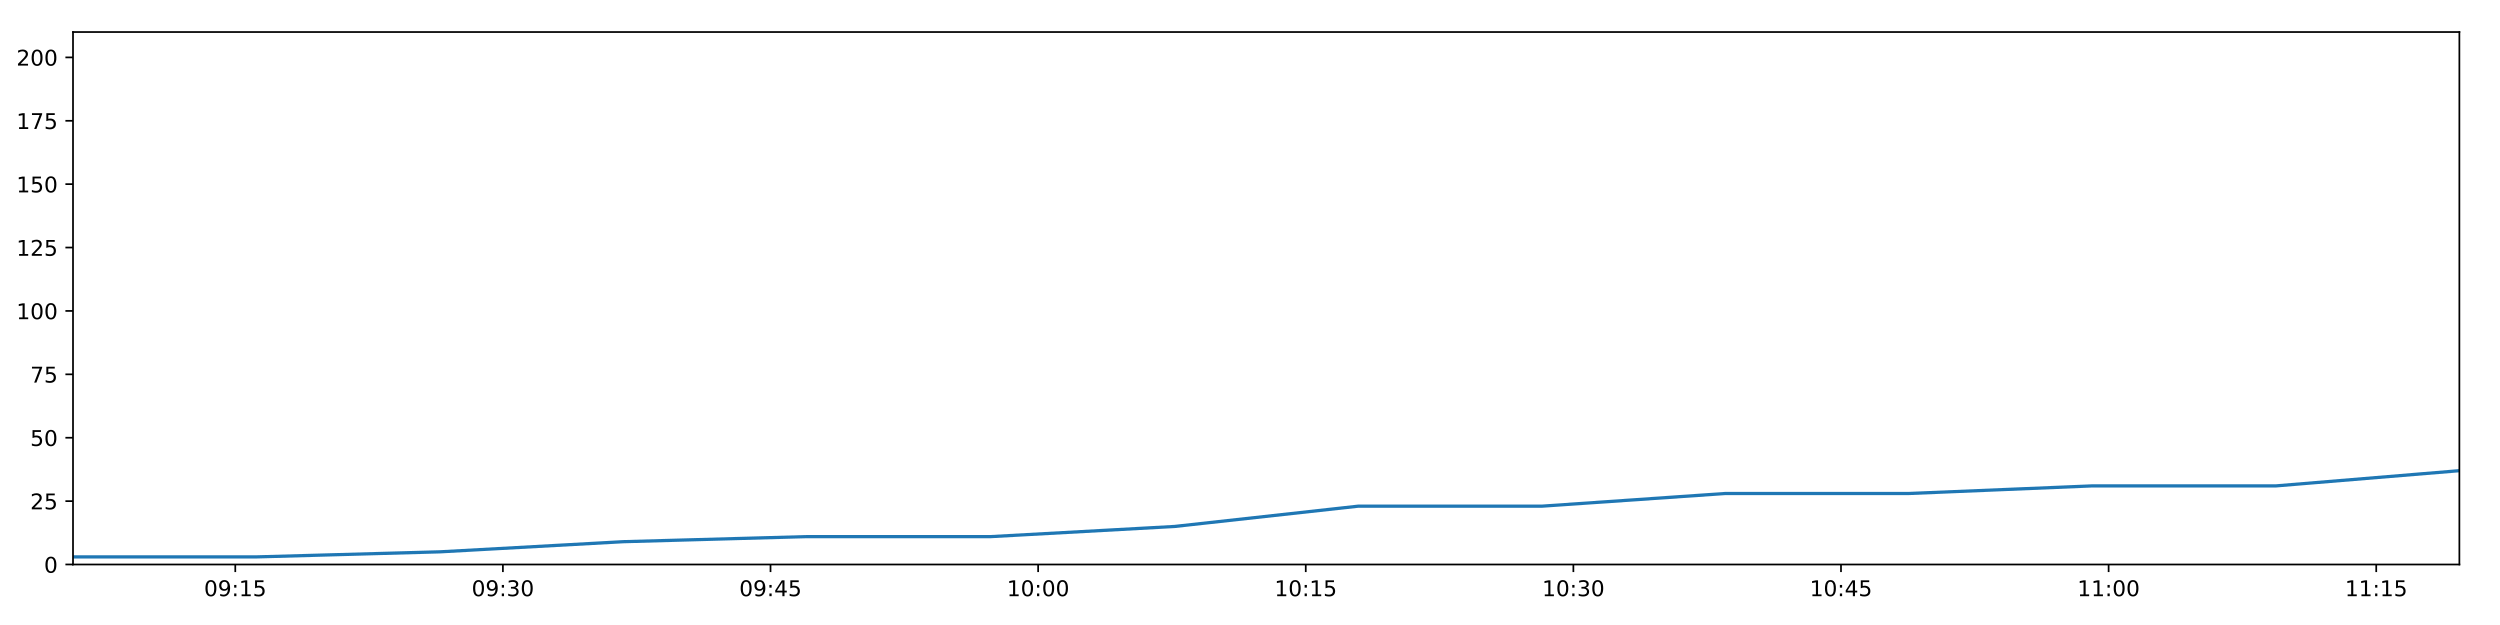
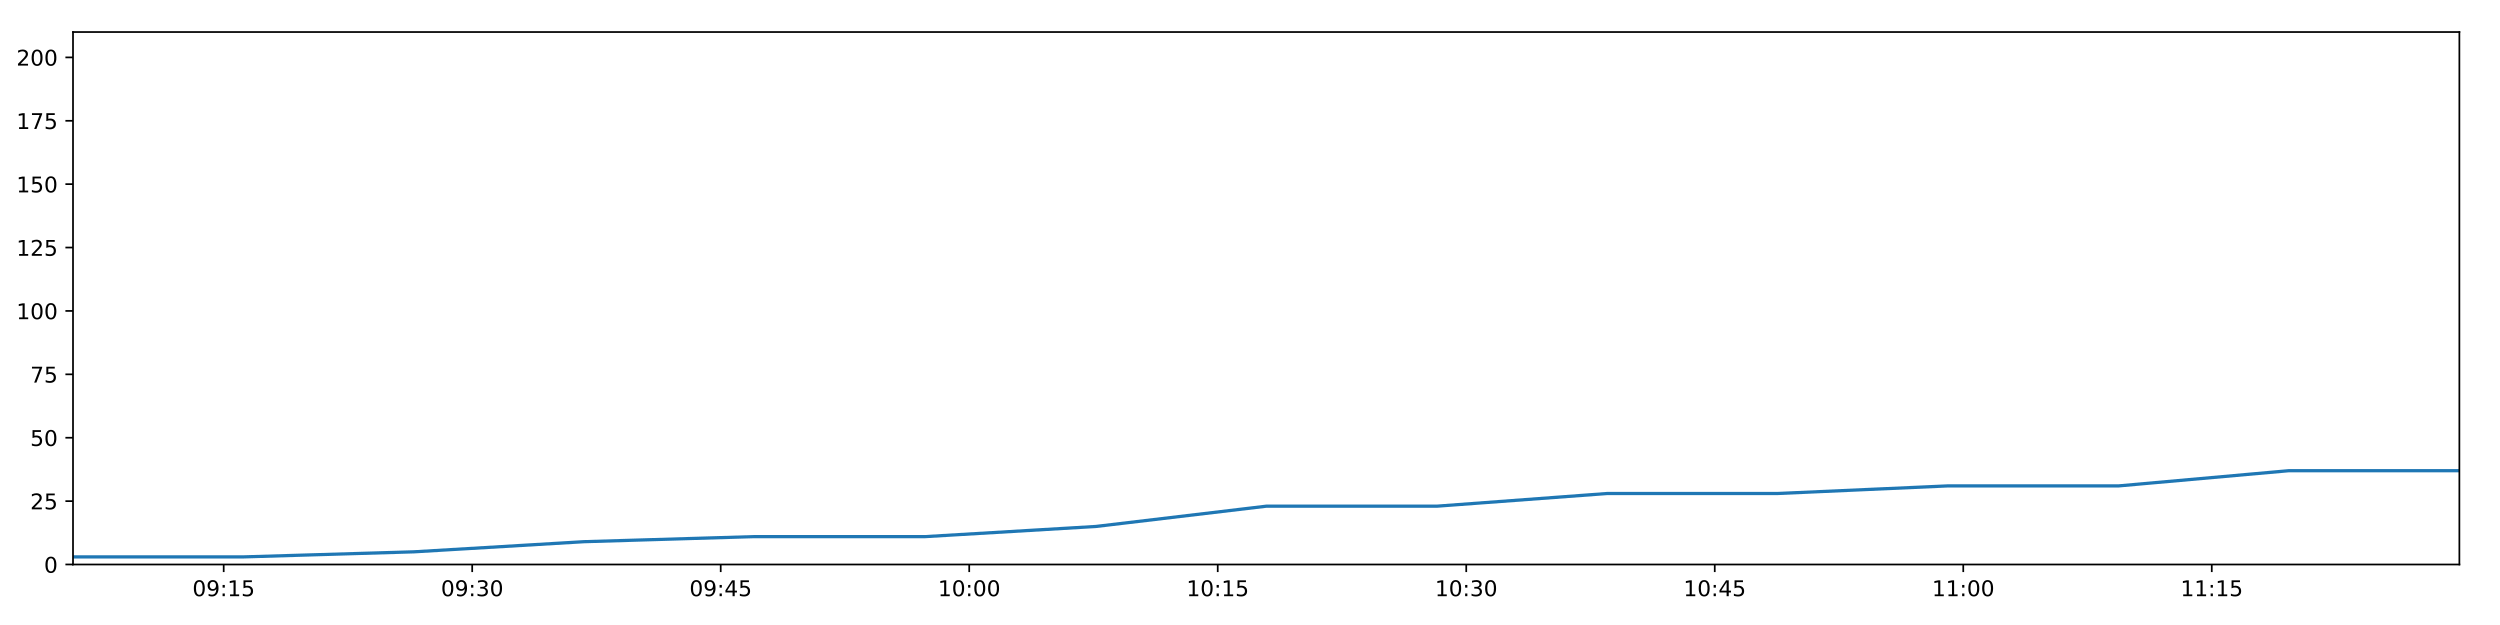
<svg xmlns="http://www.w3.org/2000/svg" xmlns:xlink="http://www.w3.org/1999/xlink" height="288pt" version="1.1" viewBox="0 0 1152 288" width="1152pt">
  <defs>
    <style type="text/css">
*{stroke-linecap:butt;stroke-linejoin:round;}
  </style>
  </defs>
  <g id="figure_1">
    <g id="patch_1">
      <path d="M 0 288  L 1152 288  L 1152 0  L 0 0  z " style="fill:#ffffff;" />
    </g>
    <g id="axes_1">
      <g id="patch_2">
        <path d="M 33.64 260.12  L 1133.28 260.12  L 1133.28 14.76  L 33.64 14.76  z " style="fill:#ffffff;" />
      </g>
      <g id="matplotlib.axis_1">
        <g id="xtick_1">
          <g id="line2d_1">
            <defs>
-               <path d="M 0 0  L 0 3.5  " id="me888378ac5" style="stroke:#000000;stroke-width:0.8;" />
-             </defs>
-             <g>
-               <use style="stroke:#000000;stroke-width:0.8;" x="108.416" xlink:href="#me888378ac5" y="260.12" />
+               <path d="M 0 0  L 0 3.5  " id="me1975f9f62" style="stroke:#000000;stroke-width:0.8;" />
+             </defs>
+             <g>
+               <use style="stroke:#000000;stroke-width:0.8;" x="103.077" xlink:href="#me1975f9f62" y="260.12" />
            </g>
          </g>
          <g id="text_1">
            <defs>
              <path d="M 31.781 66.406  Q 24.172 66.406 20.328 58.906  Q 16.5 51.422 16.5 36.375  Q 16.5 21.391 20.328 13.891  Q 24.172 6.391 31.781 6.391  Q 39.453 6.391 43.281 13.891  Q 47.125 21.391 47.125 36.375  Q 47.125 51.422 43.281 58.906  Q 39.453 66.406 31.781 66.406  z M 31.781 74.219  Q 44.047 74.219 50.516 64.516  Q 56.984 54.828 56.984 36.375  Q 56.984 17.969 50.516 8.266  Q 44.047 -1.422 31.781 -1.422  Q 19.531 -1.422 13.062 8.266  Q 6.594 17.969 6.594 36.375  Q 6.594 54.828 13.062 64.516  Q 19.531 74.219 31.781 74.219  z " id="DejaVuSans-48" />
              <path d="M 10.984 1.516  L 10.984 10.5  Q 14.703 8.734 18.5 7.812  Q 22.312 6.891 25.984 6.891  Q 35.75 6.891 40.891 13.453  Q 46.047 20.016 46.781 33.406  Q 43.953 29.203 39.594 26.953  Q 35.25 24.703 29.984 24.703  Q 19.047 24.703 12.672 31.312  Q 6.297 37.938 6.297 49.422  Q 6.297 60.641 12.938 67.422  Q 19.578 74.219 30.609 74.219  Q 43.266 74.219 49.922 64.516  Q 56.594 54.828 56.594 36.375  Q 56.594 19.141 48.406 8.859  Q 40.234 -1.422 26.422 -1.422  Q 22.703 -1.422 18.891 -0.688  Q 15.094 0.047 10.984 1.516  z M 30.609 32.422  Q 37.25 32.422 41.125 36.953  Q 45.016 41.5 45.016 49.422  Q 45.016 57.281 41.125 61.844  Q 37.25 66.406 30.609 66.406  Q 23.969 66.406 20.094 61.844  Q 16.219 57.281 16.219 49.422  Q 16.219 41.5 20.094 36.953  Q 23.969 32.422 30.609 32.422  z " id="DejaVuSans-57" />
              <path d="M 11.719 12.406  L 22.016 12.406  L 22.016 0  L 11.719 0  z M 11.719 51.703  L 22.016 51.703  L 22.016 39.312  L 11.719 39.312  z " id="DejaVuSans-58" />
              <path d="M 12.406 8.297  L 28.516 8.297  L 28.516 63.922  L 10.984 60.406  L 10.984 69.391  L 28.422 72.906  L 38.281 72.906  L 38.281 8.297  L 54.391 8.297  L 54.391 0  L 12.406 0  z " id="DejaVuSans-49" />
              <path d="M 10.797 72.906  L 49.516 72.906  L 49.516 64.594  L 19.828 64.594  L 19.828 46.734  Q 21.969 47.469 24.109 47.828  Q 26.266 48.188 28.422 48.188  Q 40.625 48.188 47.75 41.5  Q 54.891 34.812 54.891 23.391  Q 54.891 11.625 47.562 5.094  Q 40.234 -1.422 26.906 -1.422  Q 22.312 -1.422 17.547 -0.641  Q 12.797 0.141 7.719 1.703  L 7.719 11.625  Q 12.109 9.234 16.797 8.062  Q 21.484 6.891 26.703 6.891  Q 35.156 6.891 40.078 11.328  Q 45.016 15.766 45.016 23.391  Q 45.016 31 40.078 35.438  Q 35.156 39.891 26.703 39.891  Q 22.75 39.891 18.812 39.016  Q 14.891 38.141 10.797 36.281  z " id="DejaVuSans-53" />
            </defs>
-             <g transform="translate(94.00666 274.7184)scale(0.1 -0.1)">
+             <g transform="translate(88.6673 274.7184)scale(0.1 -0.1)">
              <use xlink:href="#DejaVuSans-48" />
              <use x="63.623" xlink:href="#DejaVuSans-57" />
              <use x="127.246" xlink:href="#DejaVuSans-58" />
              <use x="160.938" xlink:href="#DejaVuSans-49" />
              <use x="224.561" xlink:href="#DejaVuSans-53" />
            </g>
          </g>
        </g>
        <g id="xtick_2">
          <g id="line2d_2">
            <g>
-               <use style="stroke:#000000;stroke-width:0.8;" x="231.735" xlink:href="#me888378ac5" y="260.12" />
+               <use style="stroke:#000000;stroke-width:0.8;" x="217.59" xlink:href="#me1975f9f62" y="260.12" />
            </g>
          </g>
          <g id="text_2">
            <defs>
              <path d="M 40.578 39.312  Q 47.656 37.797 51.625 33  Q 55.609 28.219 55.609 21.188  Q 55.609 10.406 48.188 4.484  Q 40.766 -1.422 27.094 -1.422  Q 22.516 -1.422 17.656 -0.516  Q 12.797 0.391 7.625 2.203  L 7.625 11.719  Q 11.719 9.328 16.594 8.109  Q 21.484 6.891 26.812 6.891  Q 36.078 6.891 40.938 10.547  Q 45.797 14.203 45.797 21.188  Q 45.797 27.641 41.281 31.266  Q 36.766 34.906 28.719 34.906  L 20.219 34.906  L 20.219 43.016  L 29.109 43.016  Q 36.375 43.016 40.234 45.922  Q 44.094 48.828 44.094 54.297  Q 44.094 59.906 40.109 62.906  Q 36.141 65.922 28.719 65.922  Q 24.656 65.922 20.016 65.031  Q 15.375 64.156 9.812 62.312  L 9.812 71.094  Q 15.438 72.656 20.344 73.438  Q 25.25 74.219 29.594 74.219  Q 40.828 74.219 47.359 69.109  Q 53.906 64.016 53.906 55.328  Q 53.906 49.266 50.438 45.094  Q 46.969 40.922 40.578 39.312  z " id="DejaVuSans-51" />
            </defs>
-             <g transform="translate(217.3256 274.7184)scale(0.1 -0.1)">
+             <g transform="translate(203.1807 274.7184)scale(0.1 -0.1)">
              <use xlink:href="#DejaVuSans-48" />
              <use x="63.623" xlink:href="#DejaVuSans-57" />
              <use x="127.246" xlink:href="#DejaVuSans-58" />
              <use x="160.938" xlink:href="#DejaVuSans-51" />
              <use x="224.561" xlink:href="#DejaVuSans-48" />
            </g>
          </g>
        </g>
        <g id="xtick_3">
          <g id="line2d_3">
            <g>
-               <use style="stroke:#000000;stroke-width:0.8;" x="355.054" xlink:href="#me888378ac5" y="260.12" />
+               <use style="stroke:#000000;stroke-width:0.8;" x="332.103" xlink:href="#me1975f9f62" y="260.12" />
            </g>
          </g>
          <g id="text_3">
            <defs>
              <path d="M 37.797 64.312  L 12.891 25.391  L 37.797 25.391  z M 35.203 72.906  L 47.609 72.906  L 47.609 25.391  L 58.016 25.391  L 58.016 17.188  L 47.609 17.188  L 47.609 0  L 37.797 0  L 37.797 17.188  L 4.891 17.188  L 4.891 26.703  z " id="DejaVuSans-52" />
            </defs>
-             <g transform="translate(340.6445 274.7184)scale(0.1 -0.1)">
+             <g transform="translate(317.6941 274.7184)scale(0.1 -0.1)">
              <use xlink:href="#DejaVuSans-48" />
              <use x="63.623" xlink:href="#DejaVuSans-57" />
              <use x="127.246" xlink:href="#DejaVuSans-58" />
              <use x="160.938" xlink:href="#DejaVuSans-52" />
              <use x="224.561" xlink:href="#DejaVuSans-53" />
            </g>
          </g>
        </g>
        <g id="xtick_4">
          <g id="line2d_4">
            <g>
-               <use style="stroke:#000000;stroke-width:0.8;" x="478.373" xlink:href="#me888378ac5" y="260.12" />
+               <use style="stroke:#000000;stroke-width:0.8;" x="446.617" xlink:href="#me1975f9f62" y="260.12" />
            </g>
          </g>
          <g id="text_4">
-             <g transform="translate(463.9635 274.7184)scale(0.1 -0.1)">
+             <g transform="translate(432.2074 274.7184)scale(0.1 -0.1)">
              <use xlink:href="#DejaVuSans-49" />
              <use x="63.623" xlink:href="#DejaVuSans-48" />
              <use x="127.246" xlink:href="#DejaVuSans-58" />
              <use x="160.938" xlink:href="#DejaVuSans-48" />
              <use x="224.561" xlink:href="#DejaVuSans-48" />
            </g>
          </g>
        </g>
        <g id="xtick_5">
          <g id="line2d_5">
            <g>
-               <use style="stroke:#000000;stroke-width:0.8;" x="601.692" xlink:href="#me888378ac5" y="260.12" />
+               <use style="stroke:#000000;stroke-width:0.8;" x="561.13" xlink:href="#me1975f9f62" y="260.12" />
            </g>
          </g>
          <g id="text_5">
-             <g transform="translate(587.2824 274.7184)scale(0.1 -0.1)">
+             <g transform="translate(546.7208 274.7184)scale(0.1 -0.1)">
              <use xlink:href="#DejaVuSans-49" />
              <use x="63.623" xlink:href="#DejaVuSans-48" />
              <use x="127.246" xlink:href="#DejaVuSans-58" />
              <use x="160.938" xlink:href="#DejaVuSans-49" />
              <use x="224.561" xlink:href="#DejaVuSans-53" />
            </g>
          </g>
        </g>
        <g id="xtick_6">
          <g id="line2d_6">
            <g>
-               <use style="stroke:#000000;stroke-width:0.8;" x="725.011" xlink:href="#me888378ac5" y="260.12" />
+               <use style="stroke:#000000;stroke-width:0.8;" x="675.644" xlink:href="#me1975f9f62" y="260.12" />
            </g>
          </g>
          <g id="text_6">
-             <g transform="translate(710.6013 274.7184)scale(0.1 -0.1)">
+             <g transform="translate(661.2342 274.7184)scale(0.1 -0.1)">
              <use xlink:href="#DejaVuSans-49" />
              <use x="63.623" xlink:href="#DejaVuSans-48" />
              <use x="127.246" xlink:href="#DejaVuSans-58" />
              <use x="160.938" xlink:href="#DejaVuSans-51" />
              <use x="224.561" xlink:href="#DejaVuSans-48" />
            </g>
          </g>
        </g>
        <g id="xtick_7">
          <g id="line2d_7">
            <g>
-               <use style="stroke:#000000;stroke-width:0.8;" x="848.33" xlink:href="#me888378ac5" y="260.12" />
+               <use style="stroke:#000000;stroke-width:0.8;" x="790.157" xlink:href="#me1975f9f62" y="260.12" />
            </g>
          </g>
          <g id="text_7">
-             <g transform="translate(833.9202 274.7184)scale(0.1 -0.1)">
+             <g transform="translate(775.7476 274.7184)scale(0.1 -0.1)">
              <use xlink:href="#DejaVuSans-49" />
              <use x="63.623" xlink:href="#DejaVuSans-48" />
              <use x="127.246" xlink:href="#DejaVuSans-58" />
              <use x="160.938" xlink:href="#DejaVuSans-52" />
              <use x="224.561" xlink:href="#DejaVuSans-53" />
            </g>
          </g>
        </g>
        <g id="xtick_8">
          <g id="line2d_8">
            <g>
-               <use style="stroke:#000000;stroke-width:0.8;" x="971.649" xlink:href="#me888378ac5" y="260.12" />
+               <use style="stroke:#000000;stroke-width:0.8;" x="904.67" xlink:href="#me1975f9f62" y="260.12" />
            </g>
          </g>
          <g id="text_8">
-             <g transform="translate(957.2392 274.7184)scale(0.1 -0.1)">
+             <g transform="translate(890.261 274.7184)scale(0.1 -0.1)">
              <use xlink:href="#DejaVuSans-49" />
              <use x="63.623" xlink:href="#DejaVuSans-49" />
              <use x="127.246" xlink:href="#DejaVuSans-58" />
              <use x="160.938" xlink:href="#DejaVuSans-48" />
              <use x="224.561" xlink:href="#DejaVuSans-48" />
            </g>
          </g>
        </g>
        <g id="xtick_9">
          <g id="line2d_9">
            <g>
-               <use style="stroke:#000000;stroke-width:0.8;" x="1094.967" xlink:href="#me888378ac5" y="260.12" />
+               <use style="stroke:#000000;stroke-width:0.8;" x="1019.184" xlink:href="#me1975f9f62" y="260.12" />
            </g>
          </g>
          <g id="text_9">
-             <g transform="translate(1080.558 274.7184)scale(0.1 -0.1)">
+             <g transform="translate(1004.774 274.7184)scale(0.1 -0.1)">
              <use xlink:href="#DejaVuSans-49" />
              <use x="63.623" xlink:href="#DejaVuSans-49" />
              <use x="127.246" xlink:href="#DejaVuSans-58" />
              <use x="160.938" xlink:href="#DejaVuSans-49" />
              <use x="224.561" xlink:href="#DejaVuSans-53" />
            </g>
          </g>
        </g>
      </g>
      <g id="matplotlib.axis_2">
        <g id="ytick_1">
          <g id="line2d_10">
            <defs>
-               <path d="M 0 0  L -3.5 0  " id="md8bce90927" style="stroke:#000000;stroke-width:0.8;" />
-             </defs>
-             <g>
-               <use style="stroke:#000000;stroke-width:0.8;" x="33.64" xlink:href="#md8bce90927" y="260.12" />
+               <path d="M 0 0  L -3.5 0  " id="m911c8ad24c" style="stroke:#000000;stroke-width:0.8;" />
+             </defs>
+             <g>
+               <use style="stroke:#000000;stroke-width:0.8;" x="33.64" xlink:href="#m911c8ad24c" y="260.12" />
            </g>
          </g>
          <g id="text_10">
            <g transform="translate(20.2775 263.9192)scale(0.1 -0.1)">
              <use xlink:href="#DejaVuSans-48" />
            </g>
          </g>
        </g>
        <g id="ytick_2">
          <g id="line2d_11">
            <g>
-               <use style="stroke:#000000;stroke-width:0.8;" x="33.64" xlink:href="#md8bce90927" y="230.91" />
+               <use style="stroke:#000000;stroke-width:0.8;" x="33.64" xlink:href="#m911c8ad24c" y="230.91" />
            </g>
          </g>
          <g id="text_11">
            <defs>
              <path d="M 19.188 8.297  L 53.609 8.297  L 53.609 0  L 7.328 0  L 7.328 8.297  Q 12.938 14.109 22.625 23.891  Q 32.328 33.688 34.812 36.531  Q 39.547 41.844 41.422 45.531  Q 43.312 49.219 43.312 52.781  Q 43.312 58.594 39.234 62.25  Q 35.156 65.922 28.609 65.922  Q 23.969 65.922 18.812 64.312  Q 13.672 62.703 7.812 59.422  L 7.812 69.391  Q 13.766 71.781 18.938 73  Q 24.125 74.219 28.422 74.219  Q 39.75 74.219 46.484 68.547  Q 53.219 62.891 53.219 53.422  Q 53.219 48.922 51.531 44.891  Q 49.859 40.875 45.406 35.406  Q 44.188 33.984 37.641 27.219  Q 31.109 20.453 19.188 8.297  z " id="DejaVuSans-50" />
            </defs>
            <g transform="translate(13.915 234.7097)scale(0.1 -0.1)">
              <use xlink:href="#DejaVuSans-50" />
              <use x="63.623" xlink:href="#DejaVuSans-53" />
            </g>
          </g>
        </g>
        <g id="ytick_3">
          <g id="line2d_12">
            <g>
-               <use style="stroke:#000000;stroke-width:0.8;" x="33.64" xlink:href="#md8bce90927" y="201.701" />
+               <use style="stroke:#000000;stroke-width:0.8;" x="33.64" xlink:href="#m911c8ad24c" y="201.701" />
            </g>
          </g>
          <g id="text_12">
            <g transform="translate(13.915 205.5002)scale(0.1 -0.1)">
              <use xlink:href="#DejaVuSans-53" />
              <use x="63.623" xlink:href="#DejaVuSans-48" />
            </g>
          </g>
        </g>
        <g id="ytick_4">
          <g id="line2d_13">
            <g>
-               <use style="stroke:#000000;stroke-width:0.8;" x="33.64" xlink:href="#md8bce90927" y="172.491" />
+               <use style="stroke:#000000;stroke-width:0.8;" x="33.64" xlink:href="#m911c8ad24c" y="172.491" />
            </g>
          </g>
          <g id="text_13">
            <defs>
              <path d="M 8.203 72.906  L 55.078 72.906  L 55.078 68.703  L 28.609 0  L 18.312 0  L 43.219 64.594  L 8.203 64.594  z " id="DejaVuSans-55" />
            </defs>
            <g transform="translate(13.915 176.2906)scale(0.1 -0.1)">
              <use xlink:href="#DejaVuSans-55" />
              <use x="63.623" xlink:href="#DejaVuSans-53" />
            </g>
          </g>
        </g>
        <g id="ytick_5">
          <g id="line2d_14">
            <g>
-               <use style="stroke:#000000;stroke-width:0.8;" x="33.64" xlink:href="#md8bce90927" y="143.282" />
+               <use style="stroke:#000000;stroke-width:0.8;" x="33.64" xlink:href="#m911c8ad24c" y="143.282" />
            </g>
          </g>
          <g id="text_14">
            <g transform="translate(7.5525 147.0811)scale(0.1 -0.1)">
              <use xlink:href="#DejaVuSans-49" />
              <use x="63.623" xlink:href="#DejaVuSans-48" />
              <use x="127.246" xlink:href="#DejaVuSans-48" />
            </g>
          </g>
        </g>
        <g id="ytick_6">
          <g id="line2d_15">
            <g>
-               <use style="stroke:#000000;stroke-width:0.8;" x="33.64" xlink:href="#md8bce90927" y="114.072" />
+               <use style="stroke:#000000;stroke-width:0.8;" x="33.64" xlink:href="#m911c8ad24c" y="114.072" />
            </g>
          </g>
          <g id="text_15">
            <g transform="translate(7.5525 117.8716)scale(0.1 -0.1)">
              <use xlink:href="#DejaVuSans-49" />
              <use x="63.623" xlink:href="#DejaVuSans-50" />
              <use x="127.246" xlink:href="#DejaVuSans-53" />
            </g>
          </g>
        </g>
        <g id="ytick_7">
          <g id="line2d_16">
            <g>
-               <use style="stroke:#000000;stroke-width:0.8;" x="33.64" xlink:href="#md8bce90927" y="84.863" />
+               <use style="stroke:#000000;stroke-width:0.8;" x="33.64" xlink:href="#m911c8ad24c" y="84.863" />
            </g>
          </g>
          <g id="text_16">
            <g transform="translate(7.5525 88.66208)scale(0.1 -0.1)">
              <use xlink:href="#DejaVuSans-49" />
              <use x="63.623" xlink:href="#DejaVuSans-53" />
              <use x="127.246" xlink:href="#DejaVuSans-48" />
            </g>
          </g>
        </g>
        <g id="ytick_8">
          <g id="line2d_17">
            <g>
-               <use style="stroke:#000000;stroke-width:0.8;" x="33.64" xlink:href="#md8bce90927" y="55.653" />
+               <use style="stroke:#000000;stroke-width:0.8;" x="33.64" xlink:href="#m911c8ad24c" y="55.653" />
            </g>
          </g>
          <g id="text_17">
            <g transform="translate(7.5525 59.45255)scale(0.1 -0.1)">
              <use xlink:href="#DejaVuSans-49" />
              <use x="63.623" xlink:href="#DejaVuSans-55" />
              <use x="127.246" xlink:href="#DejaVuSans-53" />
            </g>
          </g>
        </g>
        <g id="ytick_9">
          <g id="line2d_18">
            <g>
-               <use style="stroke:#000000;stroke-width:0.8;" x="33.64" xlink:href="#md8bce90927" y="26.444" />
+               <use style="stroke:#000000;stroke-width:0.8;" x="33.64" xlink:href="#m911c8ad24c" y="26.444" />
            </g>
          </g>
          <g id="text_18">
            <g transform="translate(7.5525 30.24303)scale(0.1 -0.1)">
              <use xlink:href="#DejaVuSans-50" />
              <use x="63.623" xlink:href="#DejaVuSans-48" />
              <use x="127.246" xlink:href="#DejaVuSans-48" />
            </g>
          </g>
        </g>
      </g>
      <g id="line2d_19">
-         <path clip-path="url(#pf84acf0ca8)" d="M 33.64 256.615  L 118.221 256.615  L 202.791 254.278  L 287.322 249.605  L 371.876 247.268  L 456.598 247.268  L 541.228 242.594  L 625.818 233.247  L 710.453 233.247  L 794.994 227.405  L 879.5 227.405  L 964.024 223.9  L 1048.755 223.9  L 1133.28 216.89  " style="fill:none;stroke:#1f77b4;stroke-linecap:square;stroke-width:1.5;" />
+         <path clip-path="url(#p39ba91da10)" d="M 33.64 256.615  L 112.182 256.615  L 190.713 254.278  L 269.207 249.605  L 347.724 247.268  L 426.397 247.268  L 504.984 242.594  L 583.534 233.247  L 662.125 233.247  L 740.63 227.405  L 819.101 227.405  L 897.59 223.9  L 976.271 223.9  L 1054.761 216.89  L 1133.28 216.89  " style="fill:none;stroke:#1f77b4;stroke-linecap:square;stroke-width:1.5;" />
      </g>
      <g id="patch_3">
        <path d="M 33.64 260.12  L 33.64 14.76  " style="fill:none;stroke:#000000;stroke-linecap:square;stroke-linejoin:miter;stroke-width:0.8;" />
      </g>
      <g id="patch_4">
        <path d="M 1133.28 260.12  L 1133.28 14.76  " style="fill:none;stroke:#000000;stroke-linecap:square;stroke-linejoin:miter;stroke-width:0.8;" />
      </g>
      <g id="patch_5">
        <path d="M 33.64 260.12  L 1133.28 260.12  " style="fill:none;stroke:#000000;stroke-linecap:square;stroke-linejoin:miter;stroke-width:0.8;" />
      </g>
      <g id="patch_6">
        <path d="M 33.64 14.76  L 1133.28 14.76  " style="fill:none;stroke:#000000;stroke-linecap:square;stroke-linejoin:miter;stroke-width:0.8;" />
      </g>
    </g>
  </g>
  <defs>
-     <clipPath id="pf84acf0ca8">
+     <clipPath id="p39ba91da10">
      <rect height="245.36" width="1099.64" x="33.64" y="14.76" />
    </clipPath>
  </defs>
</svg>
